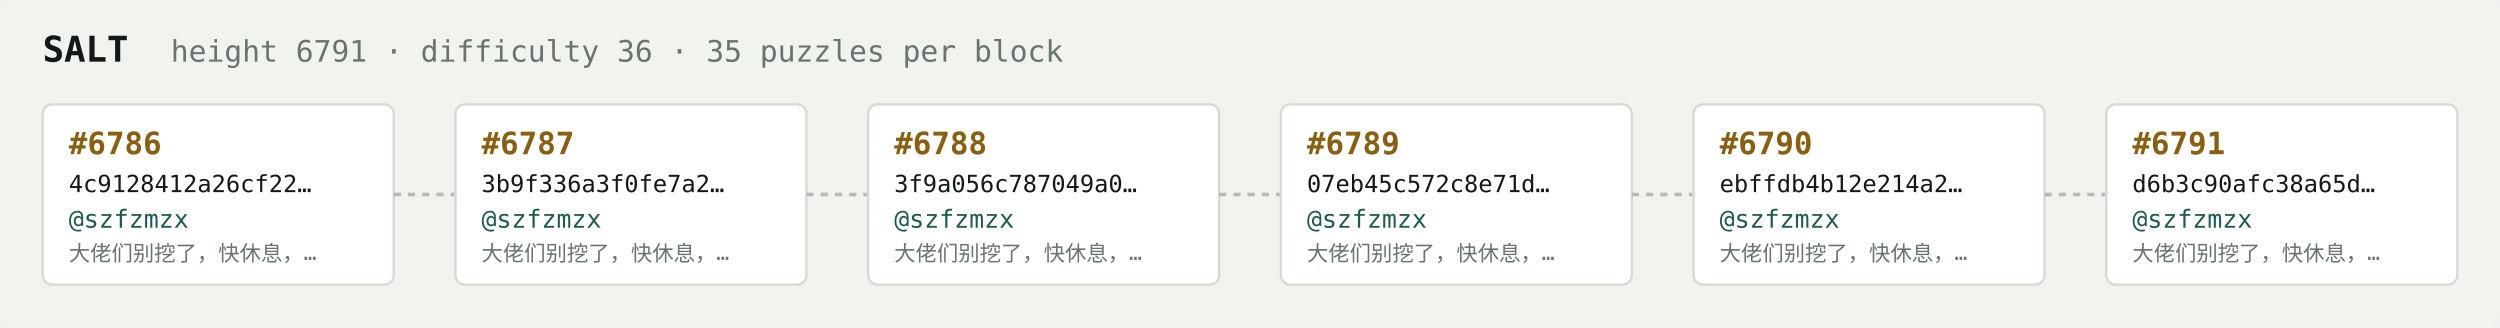
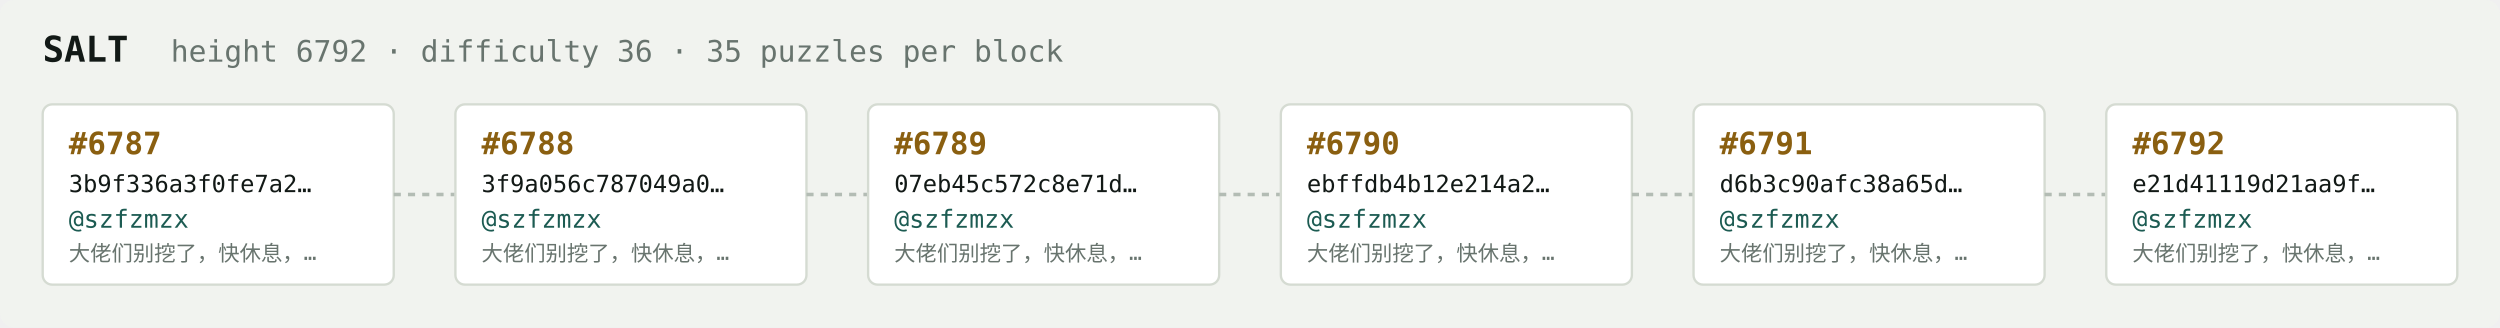
<svg xmlns="http://www.w3.org/2000/svg" width="1054" height="138" viewBox="0 0 1054 138" font-family="ui-monospace,SFMono-Regular,Menlo,monospace">
  <rect fill="#f1f3ef" width="1054" height="138" rx="6" />
  <text x="18" y="26" fill="#121916" font-size="15" font-weight="700">SALT</text>
-   <text x="72" y="26" fill="#68746e" font-size="12.5">height 6791 · difficulty 36 · 35 puzzles per block</text>
+   <text x="72" y="26" fill="#68746e" font-size="12.5">height 6792 · difficulty 36 · 35 puzzles per block</text>
  <rect x="18" y="44" width="148" height="76" rx="4" fill="#ffffff" stroke="#d5dbd2" stroke-width="1" />
-   <text x="29" y="65" fill="#8a5f10" font-size="13" font-weight="700">#6786</text>
-   <text x="29" y="81" fill="#121916" font-size="10">4c9128412a26cf22…</text>
+   <text x="29" y="65" fill="#8a5f10" font-size="13" font-weight="700">#6787</text>
+   <text x="29" y="81" fill="#121916" font-size="10">3b9f336a3f0fe7a2…</text>
  <text x="29" y="96" fill="#1c5b52" font-size="10.5">@szfzmzx</text>
  <text x="29" y="110" fill="#68746e" font-size="9">大佬们别挖了，快休息，…</text>
  <line x1="166" y1="82.0" x2="192" y2="82.0" stroke="#b3bcb4" stroke-width="1.5" stroke-dasharray="3 3" />
  <rect x="192" y="44" width="148" height="76" rx="4" fill="#ffffff" stroke="#d5dbd2" stroke-width="1" />
-   <text x="203" y="65" fill="#8a5f10" font-size="13" font-weight="700">#6787</text>
-   <text x="203" y="81" fill="#121916" font-size="10">3b9f336a3f0fe7a2…</text>
+   <text x="203" y="65" fill="#8a5f10" font-size="13" font-weight="700">#6788</text>
+   <text x="203" y="81" fill="#121916" font-size="10">3f9a056c787049a0…</text>
  <text x="203" y="96" fill="#1c5b52" font-size="10.5">@szfzmzx</text>
  <text x="203" y="110" fill="#68746e" font-size="9">大佬们别挖了，快休息，…</text>
  <line x1="340" y1="82.0" x2="366" y2="82.0" stroke="#b3bcb4" stroke-width="1.5" stroke-dasharray="3 3" />
  <rect x="366" y="44" width="148" height="76" rx="4" fill="#ffffff" stroke="#d5dbd2" stroke-width="1" />
-   <text x="377" y="65" fill="#8a5f10" font-size="13" font-weight="700">#6788</text>
-   <text x="377" y="81" fill="#121916" font-size="10">3f9a056c787049a0…</text>
+   <text x="377" y="65" fill="#8a5f10" font-size="13" font-weight="700">#6789</text>
+   <text x="377" y="81" fill="#121916" font-size="10">07eb45c572c8e71d…</text>
  <text x="377" y="96" fill="#1c5b52" font-size="10.5">@szfzmzx</text>
  <text x="377" y="110" fill="#68746e" font-size="9">大佬们别挖了，快休息，…</text>
  <line x1="514" y1="82.0" x2="540" y2="82.0" stroke="#b3bcb4" stroke-width="1.5" stroke-dasharray="3 3" />
  <rect x="540" y="44" width="148" height="76" rx="4" fill="#ffffff" stroke="#d5dbd2" stroke-width="1" />
-   <text x="551" y="65" fill="#8a5f10" font-size="13" font-weight="700">#6789</text>
-   <text x="551" y="81" fill="#121916" font-size="10">07eb45c572c8e71d…</text>
+   <text x="551" y="65" fill="#8a5f10" font-size="13" font-weight="700">#6790</text>
+   <text x="551" y="81" fill="#121916" font-size="10">ebffdb4b12e214a2…</text>
  <text x="551" y="96" fill="#1c5b52" font-size="10.5">@szfzmzx</text>
  <text x="551" y="110" fill="#68746e" font-size="9">大佬们别挖了，快休息，…</text>
  <line x1="688" y1="82.0" x2="714" y2="82.0" stroke="#b3bcb4" stroke-width="1.5" stroke-dasharray="3 3" />
  <rect x="714" y="44" width="148" height="76" rx="4" fill="#ffffff" stroke="#d5dbd2" stroke-width="1" />
-   <text x="725" y="65" fill="#8a5f10" font-size="13" font-weight="700">#6790</text>
-   <text x="725" y="81" fill="#121916" font-size="10">ebffdb4b12e214a2…</text>
+   <text x="725" y="65" fill="#8a5f10" font-size="13" font-weight="700">#6791</text>
+   <text x="725" y="81" fill="#121916" font-size="10">d6b3c90afc38a65d…</text>
  <text x="725" y="96" fill="#1c5b52" font-size="10.5">@szfzmzx</text>
  <text x="725" y="110" fill="#68746e" font-size="9">大佬们别挖了，快休息，…</text>
  <line x1="862" y1="82.0" x2="888" y2="82.0" stroke="#b3bcb4" stroke-width="1.5" stroke-dasharray="3 3" />
  <rect x="888" y="44" width="148" height="76" rx="4" fill="#ffffff" stroke="#d5dbd2" stroke-width="1" />
-   <text x="899" y="65" fill="#8a5f10" font-size="13" font-weight="700">#6791</text>
-   <text x="899" y="81" fill="#121916" font-size="10">d6b3c90afc38a65d…</text>
+   <text x="899" y="65" fill="#8a5f10" font-size="13" font-weight="700">#6792</text>
+   <text x="899" y="81" fill="#121916" font-size="10">e21d41119d21aa9f…</text>
  <text x="899" y="96" fill="#1c5b52" font-size="10.5">@szfzmzx</text>
  <text x="899" y="110" fill="#68746e" font-size="9">大佬们别挖了，快休息，…</text>
</svg>
